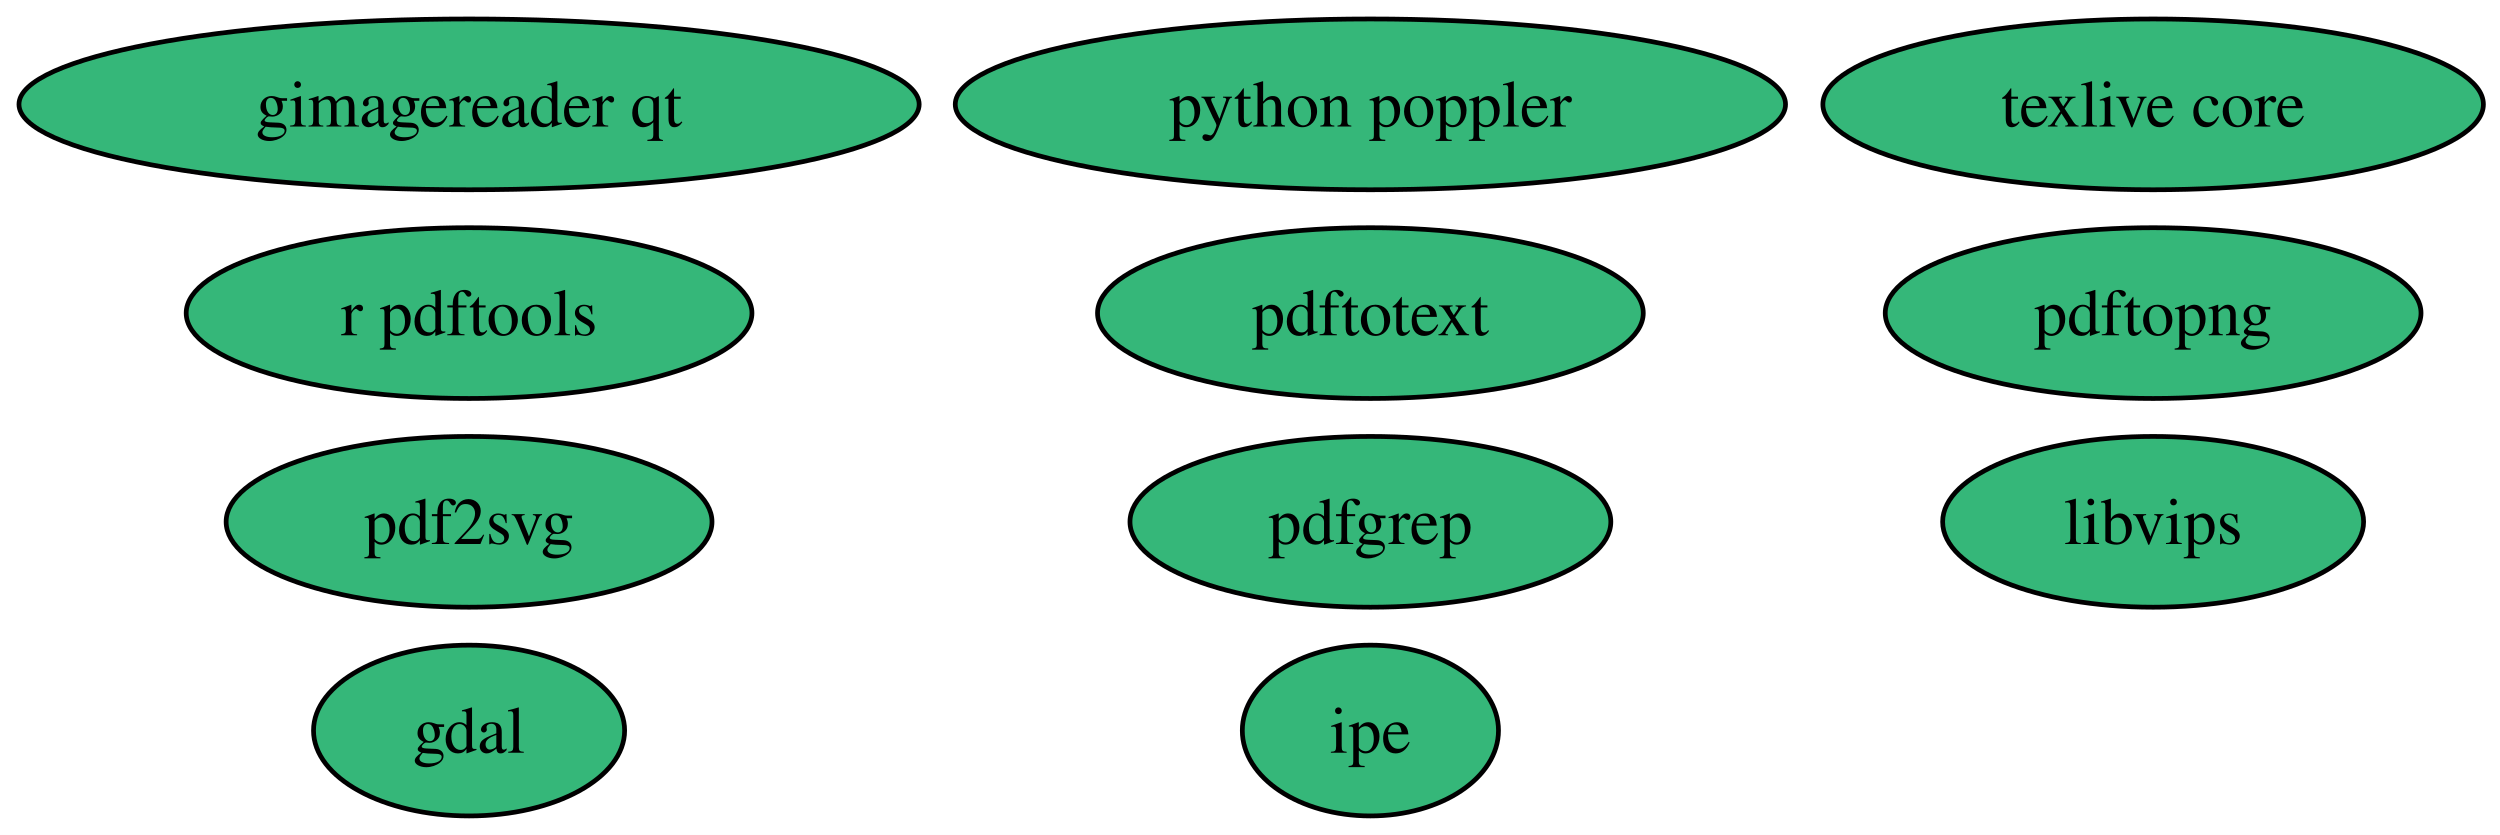
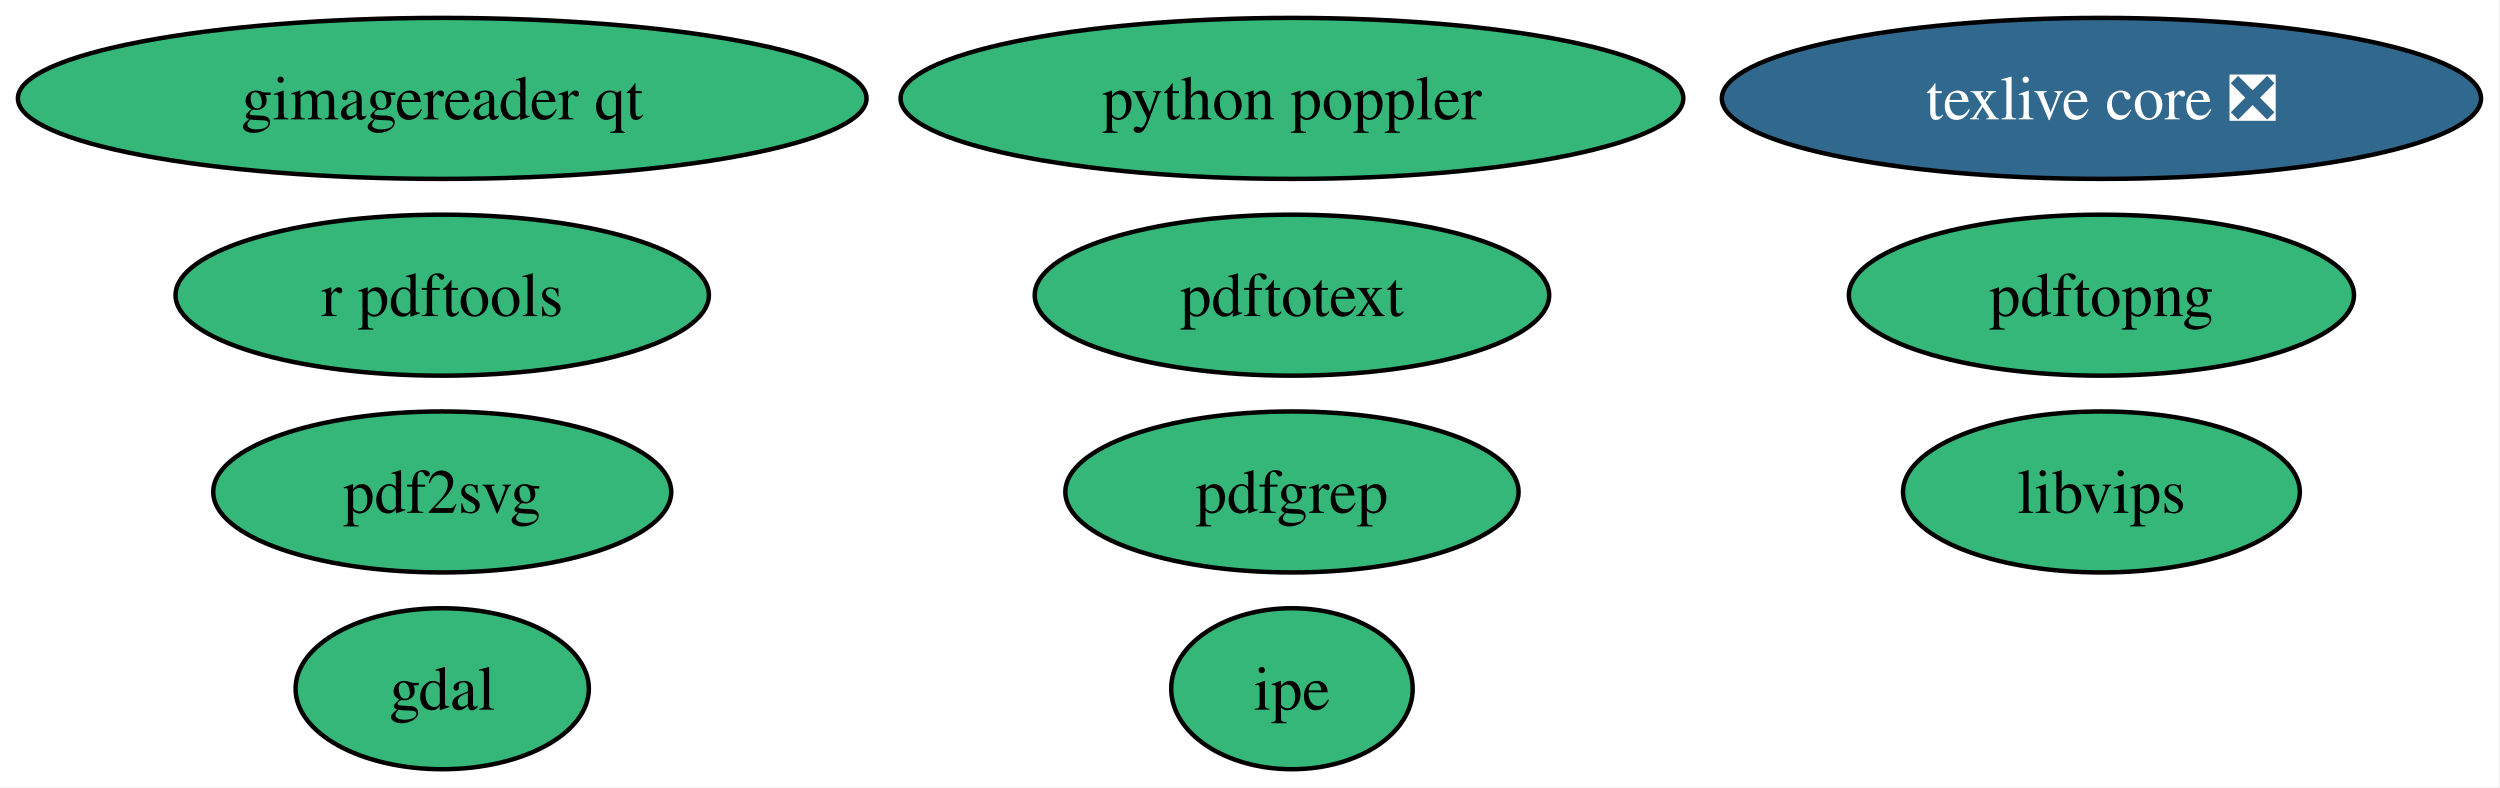
- <svg xmlns="http://www.w3.org/2000/svg" xmlns:xlink="http://www.w3.org/1999/xlink" width="527pt" height="176pt" viewBox="0.00 0.00 527.00 176.00">
+ <svg xmlns="http://www.w3.org/2000/svg" xmlns:xlink="http://www.w3.org/1999/xlink" width="559pt" height="176pt" viewBox="0.00 0.00 559.00 176.00">
  <g id="graph0" class="graph" transform="scale(1 1) rotate(0) translate(4 172)">
-     <polygon fill="white" stroke="none" points="-4,4 -4,-172 523.5,-172 523.5,4 -4,4" />
+     <polygon fill="white" stroke="none" points="-4,4 -4,-172 554.75,-172 554.75,4 -4,4" />
    <g id="node1" class="node">
      <g id="a_node1">
        <a xlink:href="https://github.com/conda-forge/gdal-feedstock" xlink:title="gdal">
          <ellipse fill="#35b779" stroke="black" cx="94.88" cy="-18" rx="32.79" ry="18" />
          <text xml:space="preserve" text-anchor="middle" x="94.88" y="-13.32" font-family="Times,serif" font-size="14.00">gdal</text>
        </a>
      </g>
    </g>
    <g id="node2" class="node">
      <g id="a_node2">
-         <a xlink:href="https://github.com/conda-forge/texlive-core-feedstock" xlink:title="texlive core">
-           <ellipse fill="#35b779" stroke="black" cx="449.88" cy="-150" rx="69.62" ry="18" />
-           <text xml:space="preserve" text-anchor="middle" x="449.88" y="-145.32" font-family="Times,serif" font-size="14.00">texlive core</text>
+         <a xlink:href="https://github.com/conda-forge/texlive-core-feedstock/pull/109" xlink:title="texlive core ❎">
+           <ellipse fill="#31688e" stroke="black" cx="465.88" cy="-150" rx="84.88" ry="18" />
+           <text xml:space="preserve" text-anchor="middle" x="465.88" y="-145.32" font-family="Times,serif" font-size="14.00" fill="white">texlive core ❎</text>
        </a>
      </g>
    </g>
    <g id="node3" class="node">
      <g id="a_node3">
        <a xlink:href="https://github.com/conda-forge/r-pdftools-feedstock" xlink:title="r pdftools">
          <ellipse fill="#35b779" stroke="black" cx="94.88" cy="-106" rx="59.63" ry="18" />
          <text xml:space="preserve" text-anchor="middle" x="94.88" y="-101.33" font-family="Times,serif" font-size="14.00">r pdftools</text>
        </a>
      </g>
    </g>
    <g id="node4" class="node">
      <g id="a_node4">
        <a xlink:href="https://github.com/conda-forge/libvips-feedstock" xlink:title="libvips">
-           <ellipse fill="#35b779" stroke="black" cx="449.88" cy="-62" rx="44.37" ry="18" />
-           <text xml:space="preserve" text-anchor="middle" x="449.88" y="-57.33" font-family="Times,serif" font-size="14.00">libvips</text>
+           <ellipse fill="#35b779" stroke="black" cx="465.88" cy="-62" rx="44.37" ry="18" />
+           <text xml:space="preserve" text-anchor="middle" x="465.88" y="-57.33" font-family="Times,serif" font-size="14.00">libvips</text>
        </a>
      </g>
    </g>
    <g id="node5" class="node">
      <g id="a_node5">
        <a xlink:href="https://github.com/conda-forge/pdf2svg-feedstock" xlink:title="pdf2svg">
          <ellipse fill="#35b779" stroke="black" cx="94.88" cy="-62" rx="51.21" ry="18" />
          <text xml:space="preserve" text-anchor="middle" x="94.88" y="-57.33" font-family="Times,serif" font-size="14.00">pdf2svg</text>
        </a>
      </g>
    </g>
    <g id="node6" class="node">
      <g id="a_node6">
        <a xlink:href="https://github.com/conda-forge/pdfgrep-feedstock" xlink:title="pdfgrep">
          <ellipse fill="#35b779" stroke="black" cx="284.88" cy="-62" rx="50.68" ry="18" />
          <text xml:space="preserve" text-anchor="middle" x="284.88" y="-57.33" font-family="Times,serif" font-size="14.00">pdfgrep</text>
        </a>
      </g>
    </g>
    <g id="node7" class="node">
      <g id="a_node7">
        <a xlink:href="https://github.com/conda-forge/pdftotext-feedstock" xlink:title="pdftotext">
          <ellipse fill="#35b779" stroke="black" cx="284.88" cy="-106" rx="57.52" ry="18" />
          <text xml:space="preserve" text-anchor="middle" x="284.88" y="-101.33" font-family="Times,serif" font-size="14.00">pdftotext</text>
        </a>
      </g>
    </g>
    <g id="node8" class="node">
      <g id="a_node8">
        <a xlink:href="https://github.com/conda-forge/ipe-feedstock" xlink:title="ipe">
          <ellipse fill="#35b779" stroke="black" cx="284.88" cy="-18" rx="27" ry="18" />
          <text xml:space="preserve" text-anchor="middle" x="284.88" y="-13.32" font-family="Times,serif" font-size="14.00">ipe</text>
        </a>
      </g>
    </g>
    <g id="node9" class="node">
      <g id="a_node9">
        <a xlink:href="https://github.com/conda-forge/gimagereader-qt-feedstock" xlink:title="gimagereader qt">
          <ellipse fill="#35b779" stroke="black" cx="94.88" cy="-150" rx="94.88" ry="18" />
          <text xml:space="preserve" text-anchor="middle" x="94.88" y="-145.32" font-family="Times,serif" font-size="14.00">gimagereader qt</text>
        </a>
      </g>
    </g>
    <g id="node10" class="node">
      <g id="a_node10">
        <a xlink:href="https://github.com/conda-forge/pdftopng-feedstock" xlink:title="pdftopng">
-           <ellipse fill="#35b779" stroke="black" cx="449.88" cy="-106" rx="56.47" ry="18" />
-           <text xml:space="preserve" text-anchor="middle" x="449.88" y="-101.33" font-family="Times,serif" font-size="14.00">pdftopng</text>
+           <ellipse fill="#35b779" stroke="black" cx="465.88" cy="-106" rx="56.47" ry="18" />
+           <text xml:space="preserve" text-anchor="middle" x="465.88" y="-101.33" font-family="Times,serif" font-size="14.00">pdftopng</text>
        </a>
      </g>
    </g>
    <g id="node11" class="node">
      <g id="a_node11">
        <a xlink:href="https://github.com/conda-forge/python-poppler-feedstock" xlink:title="python poppler">
          <ellipse fill="#35b779" stroke="black" cx="284.88" cy="-150" rx="87.51" ry="18" />
          <text xml:space="preserve" text-anchor="middle" x="284.88" y="-145.32" font-family="Times,serif" font-size="14.00">python poppler</text>
        </a>
      </g>
    </g>
  </g>
</svg>
